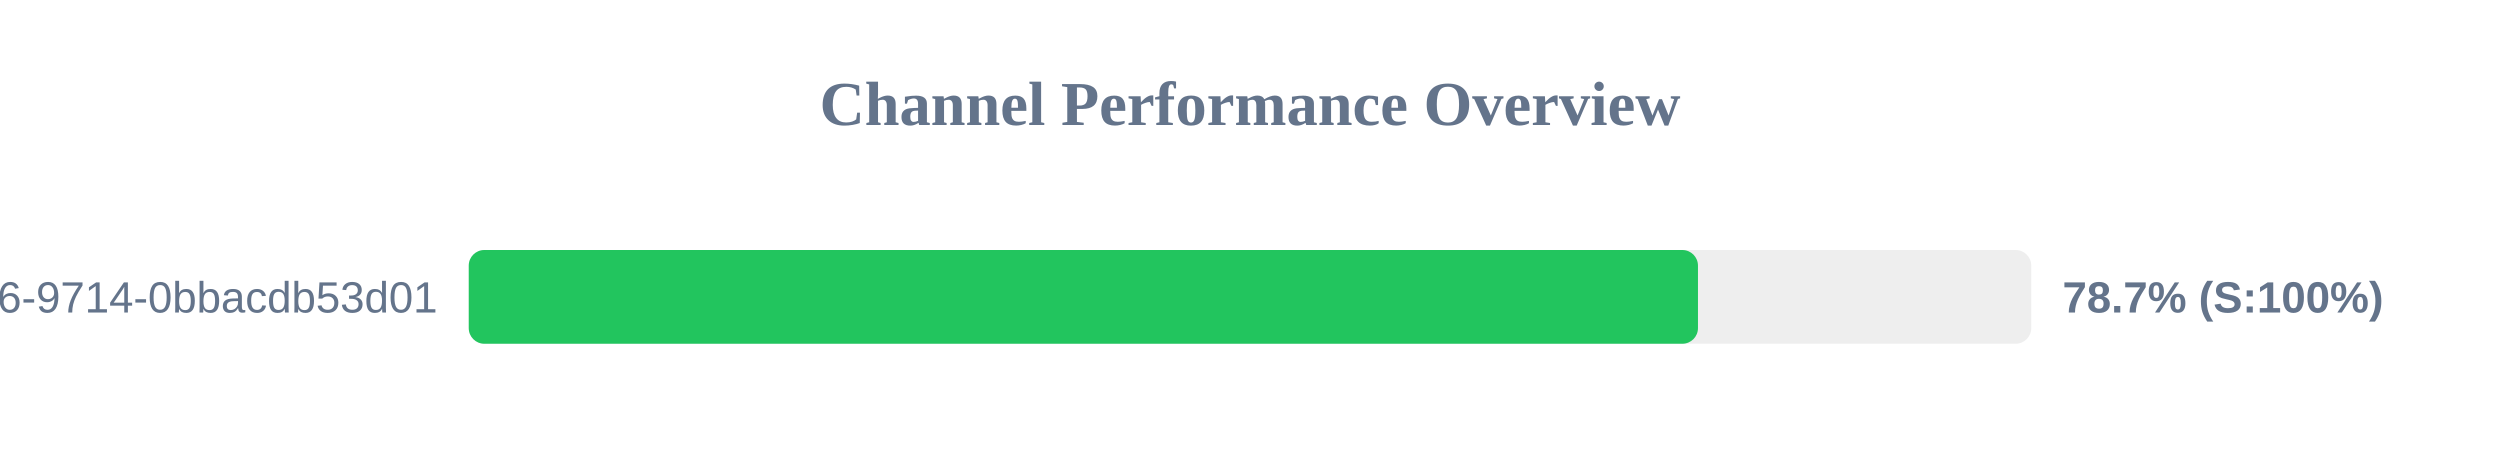
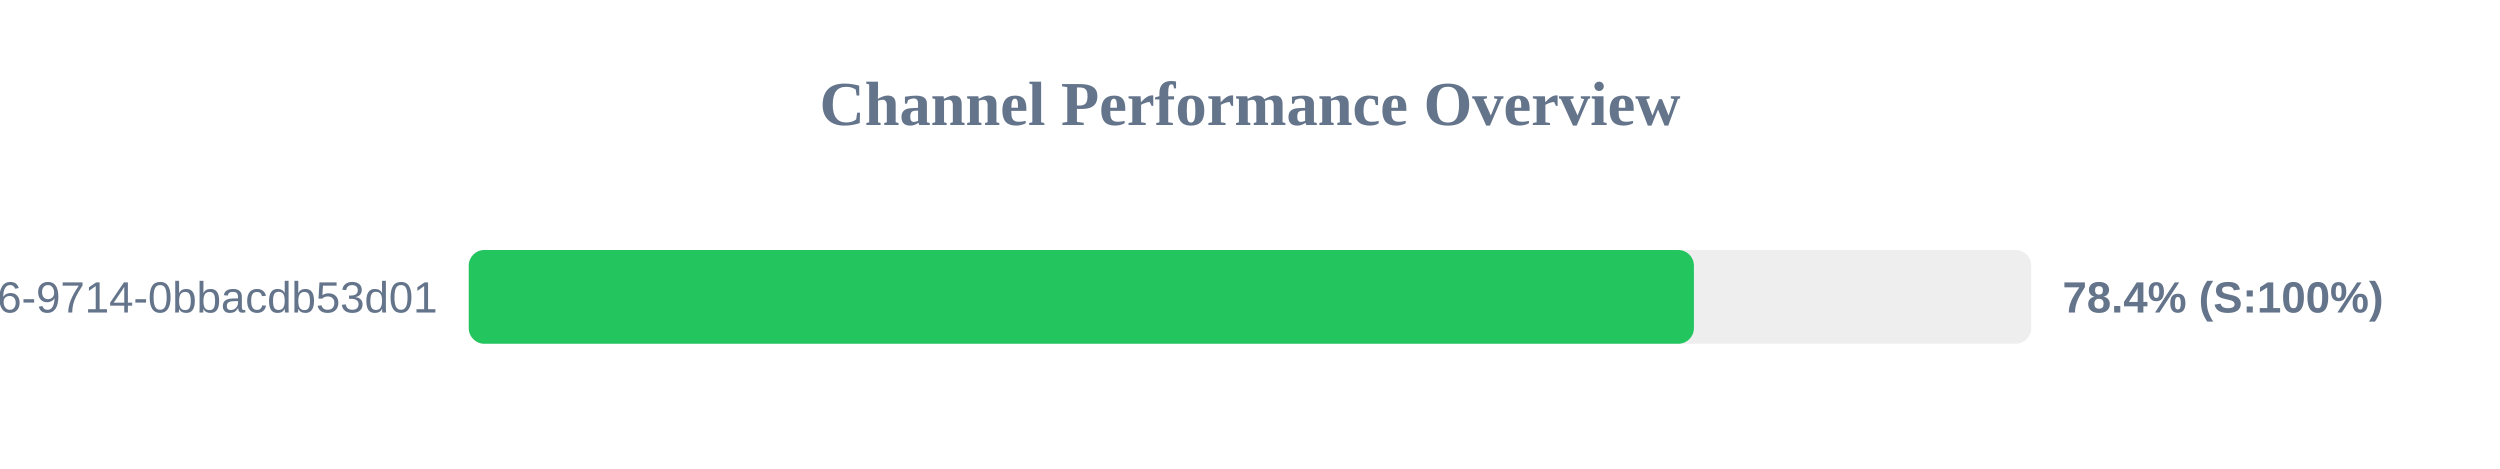
<svg xmlns="http://www.w3.org/2000/svg" width="800" height="150" version="1.1">
  <style>
        .row { font: 14px Arial; fill: #64748b; }
        .score { font: bold 14px Arial; fill: #64748b; }
    </style>
  <text x="400" y="40" text-anchor="middle" font-size="20px" font-weight="bold" fill="#64748b">Channel Performance Overview</text>
  <rect x="150" y="80" width="500" height="30" fill="#eee" rx="5" />
-   <rect x="150" y="80" width="393.35" height="30" fill="#22c55e" rx="5" />
+   <rect x="150" y="80" width="392.05" height="30" fill="#22c55e" rx="5" />
  <text x="140" y="100" text-anchor="end" class="row">?uuid=23125f6e-ec56-4c26-9714-0bbacdb53d01</text>
-   <text x="660" y="100" text-anchor="start" class="score">78.7% (S:100%)</text>
+   <text x="660" y="100" text-anchor="start" class="score">78.4% (S:100%)</text>
</svg>
